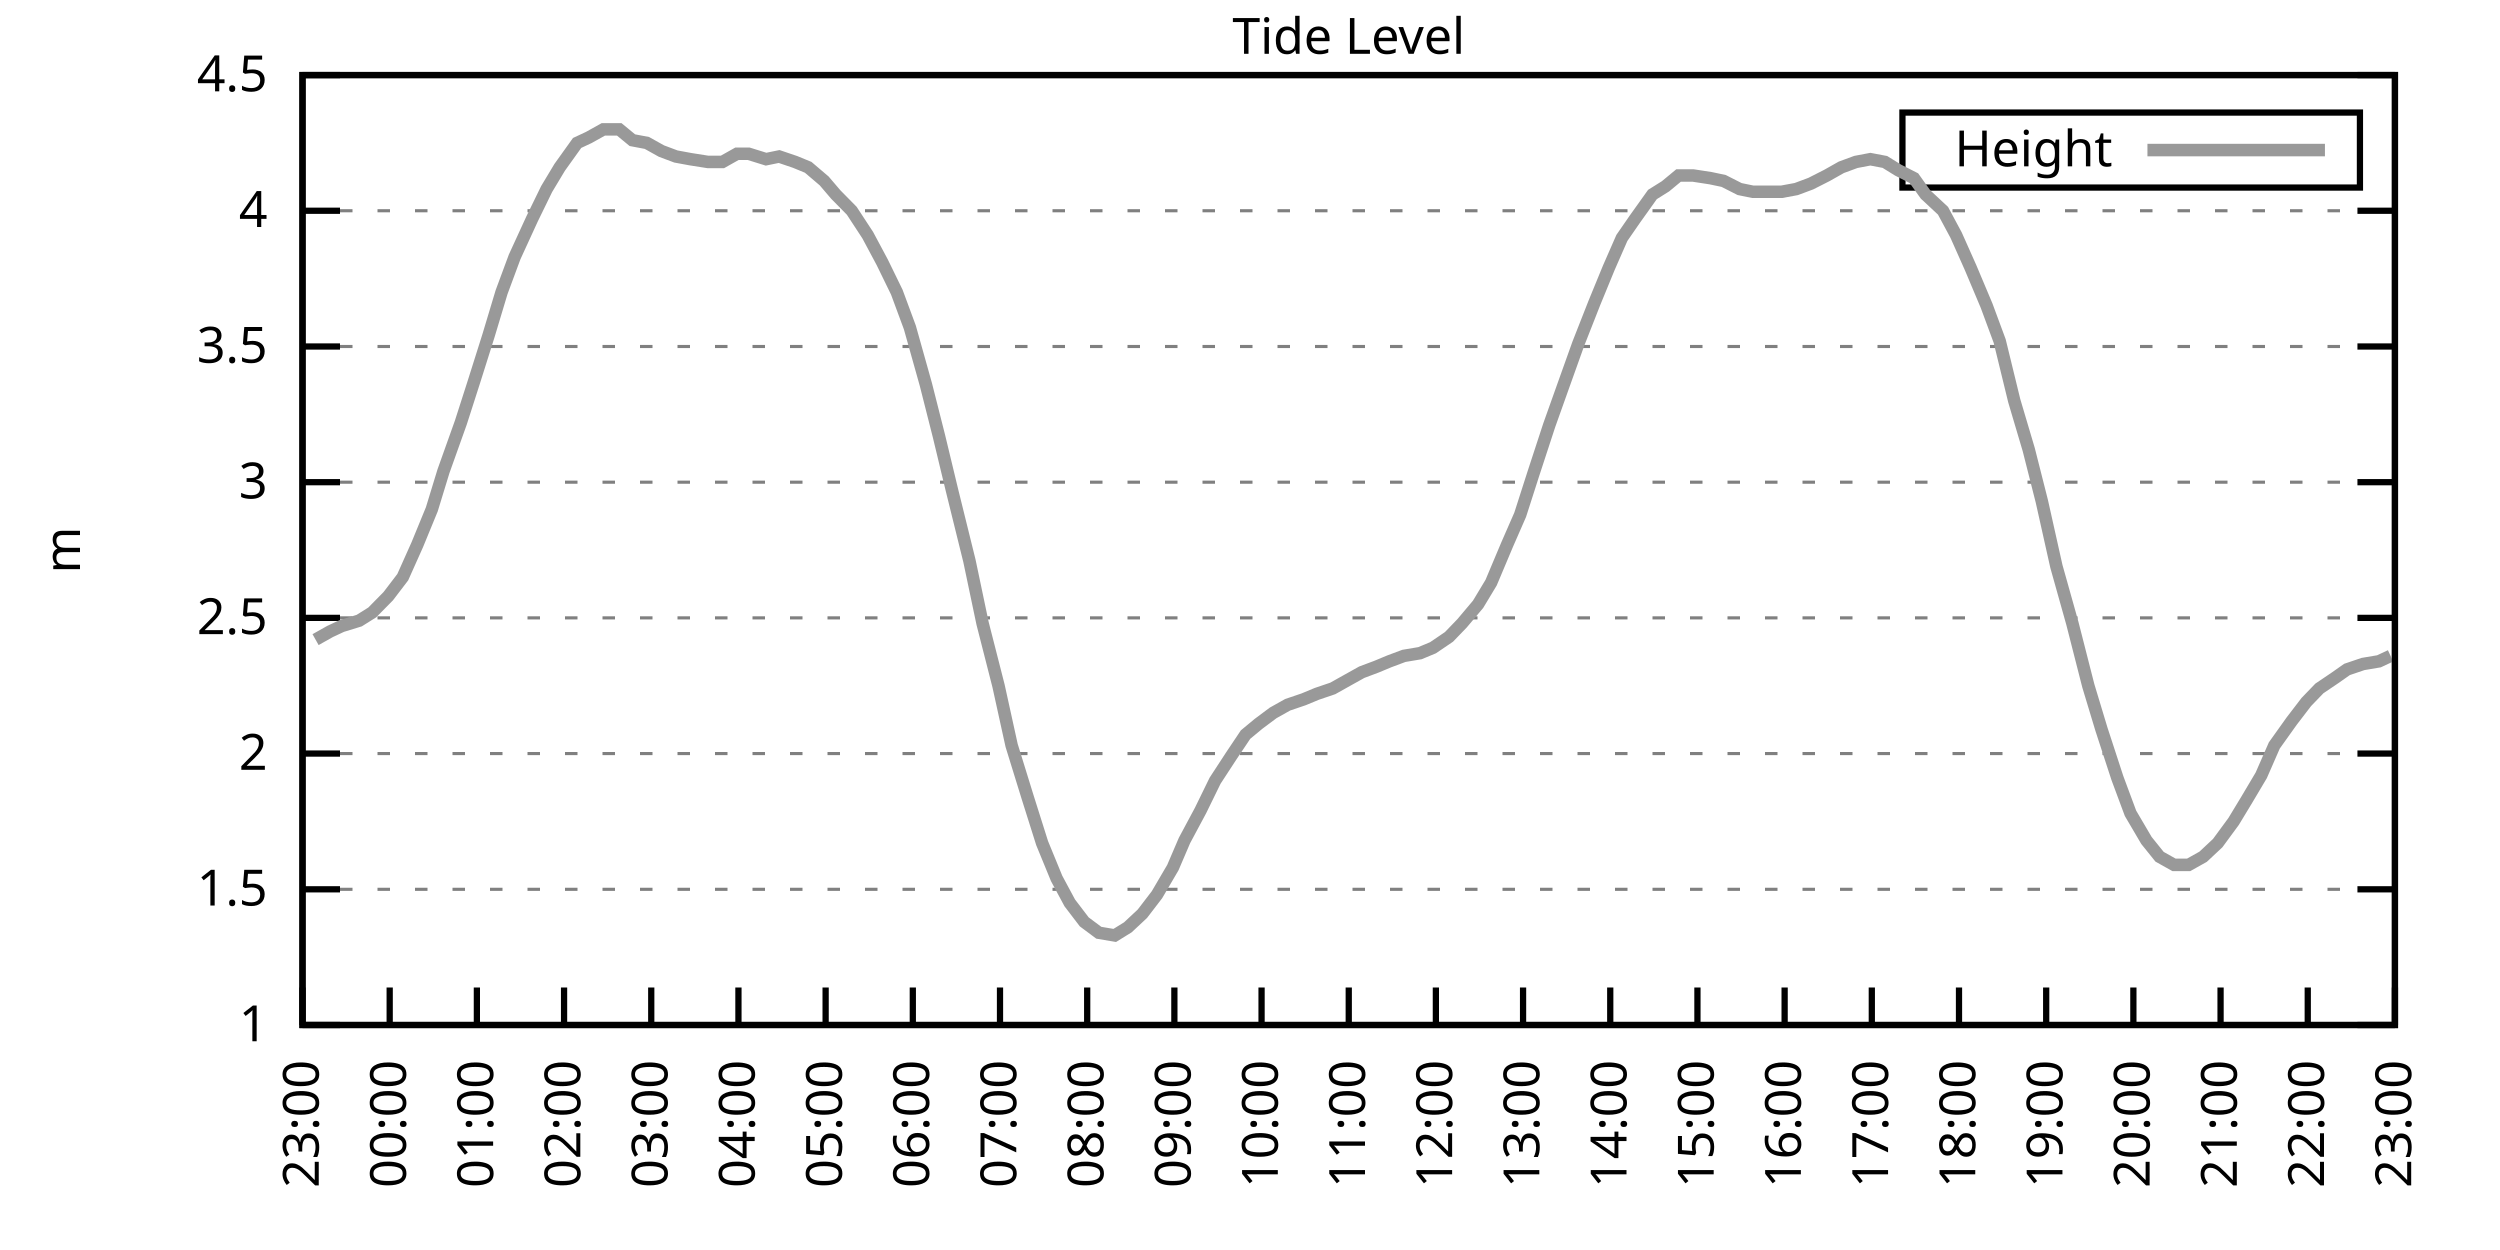
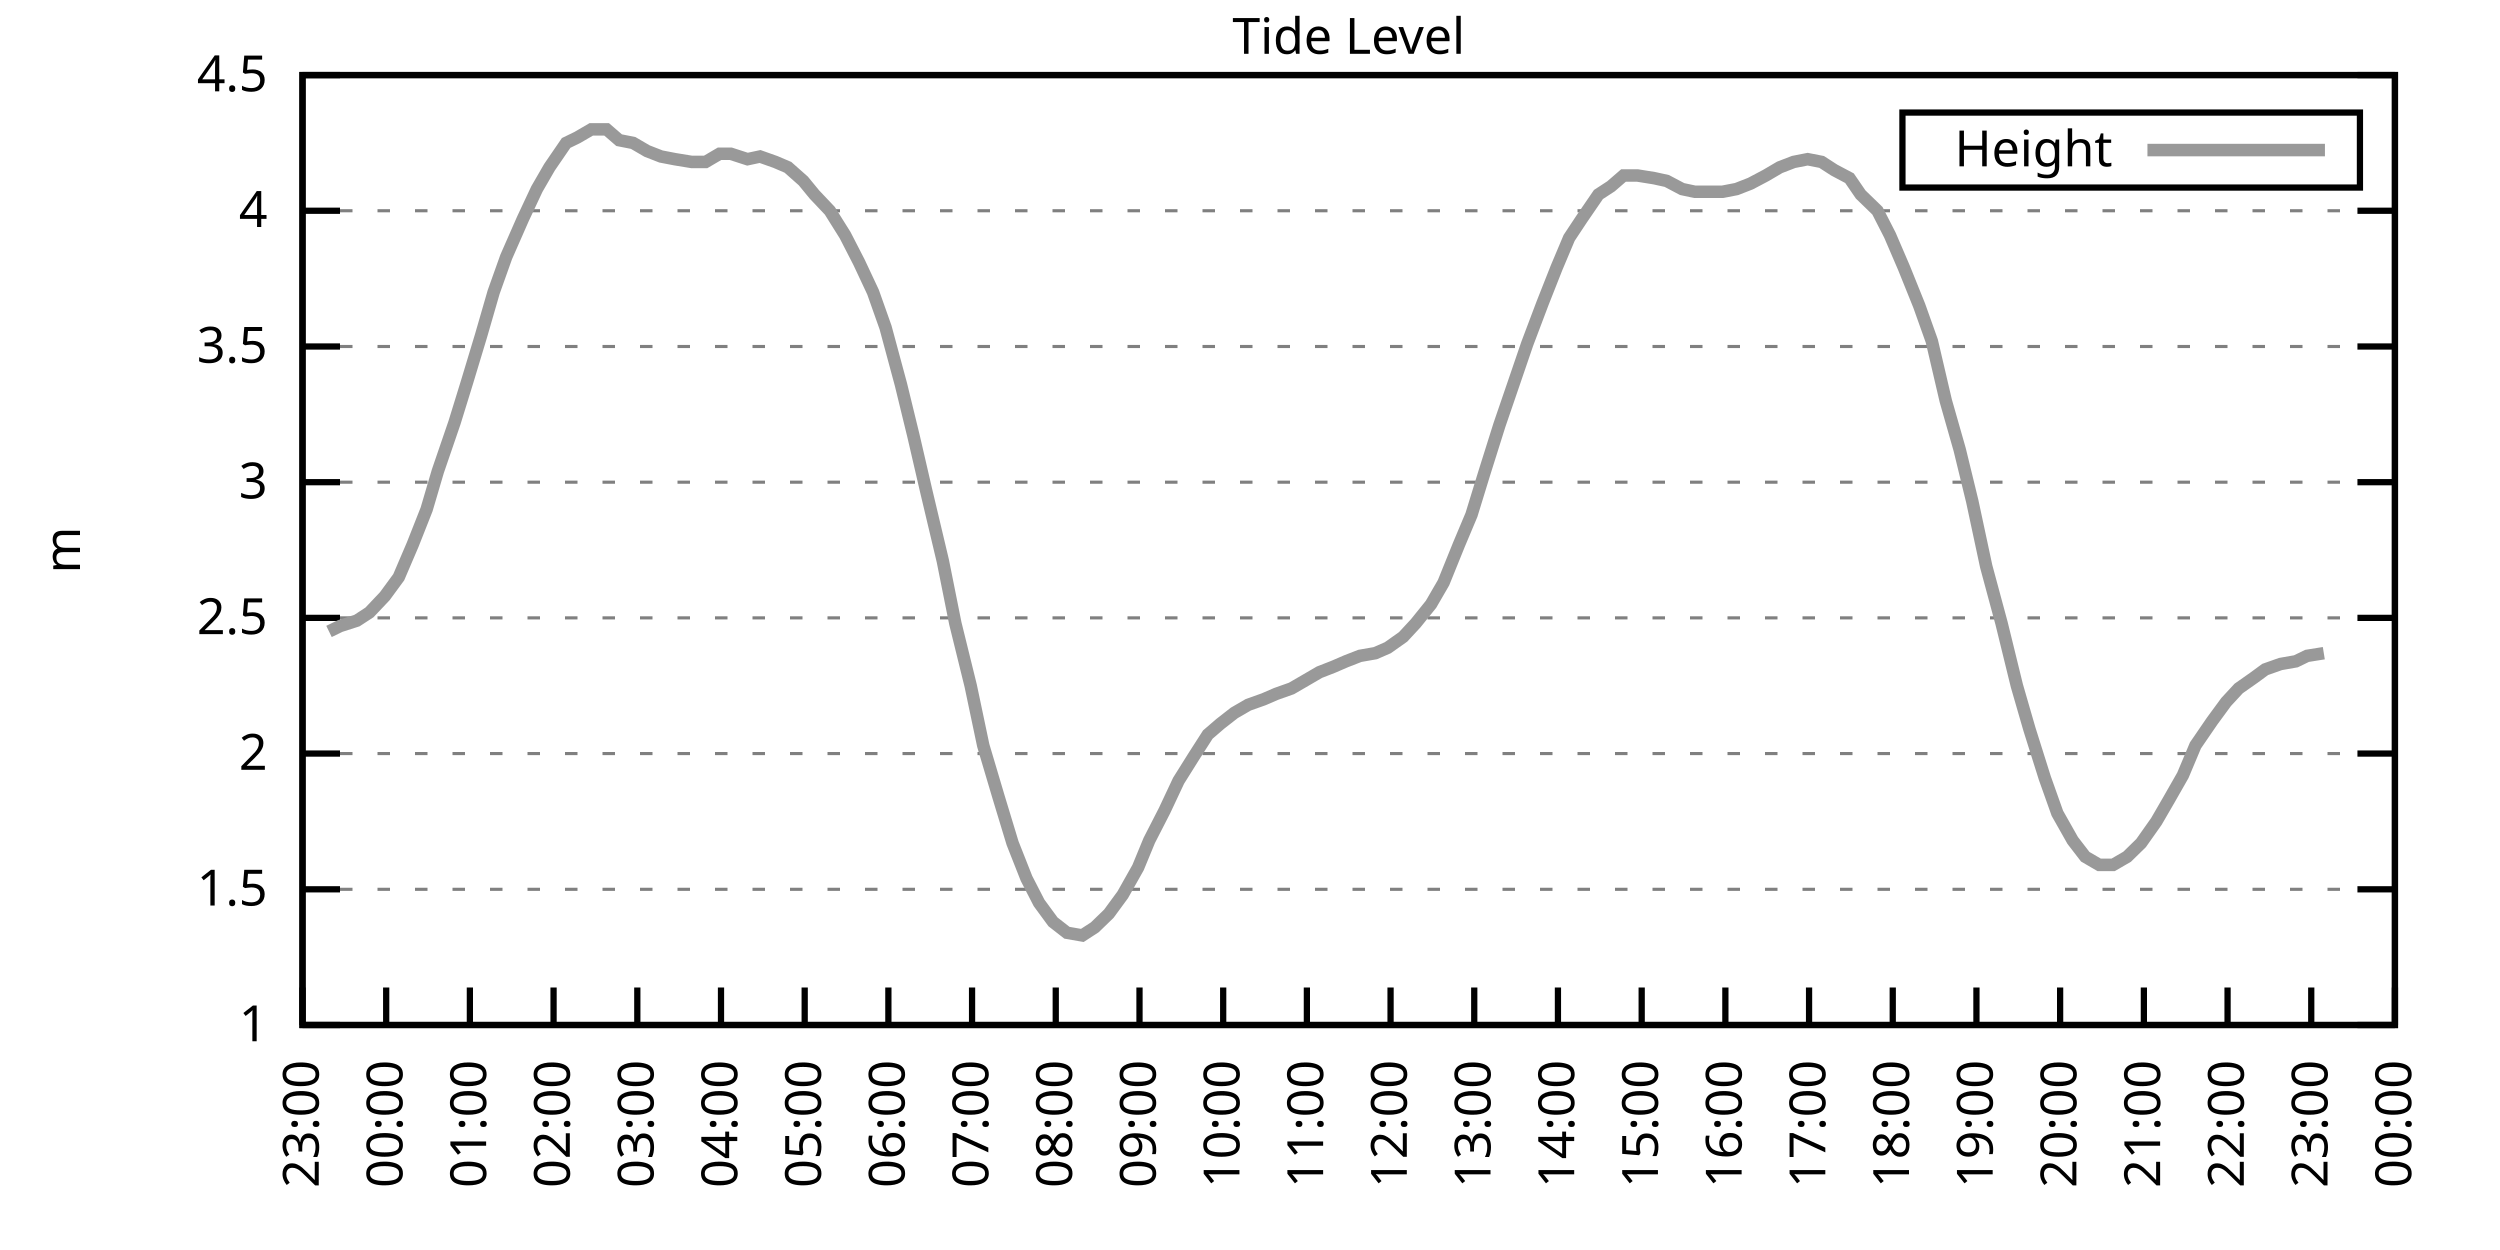
<svg xmlns="http://www.w3.org/2000/svg" xmlns:xlink="http://www.w3.org/1999/xlink" width="400" height="200" viewBox="0 0 400 200">
  <g id="gnuplot_canvas">
    <rect x="0" y="0" width="400" height="200" fill="none" />
    <defs>
      <circle id="gpDot" r="0.5" stroke-width="0.5" stroke="currentColor" />
      <path id="gpPt0" stroke-width="0.333" stroke="currentColor" d="M-1,0 h2 M0,-1 v2" />
      <path id="gpPt1" stroke-width="0.333" stroke="currentColor" d="M-1,-1 L1,1 M1,-1 L-1,1" />
      <path id="gpPt2" stroke-width="0.333" stroke="currentColor" d="M-1,0 L1,0 M0,-1 L0,1 M-1,-1 L1,1 M-1,1 L1,-1" />
      <rect id="gpPt3" stroke-width="0.333" stroke="currentColor" x="-1" y="-1" width="2" height="2" />
      <rect id="gpPt4" stroke-width="0.333" stroke="currentColor" fill="currentColor" x="-1" y="-1" width="2" height="2" />
      <circle id="gpPt5" stroke-width="0.333" stroke="currentColor" cx="0" cy="0" r="1" />
      <use xlink:href="#gpPt5" id="gpPt6" fill="currentColor" stroke="none" />
      <path id="gpPt7" stroke-width="0.333" stroke="currentColor" d="M0,-1.33 L-1.33,0.67 L1.33,0.67 z" />
      <use xlink:href="#gpPt7" id="gpPt8" fill="currentColor" stroke="none" />
      <use xlink:href="#gpPt7" id="gpPt9" stroke="currentColor" transform="rotate(180)" />
      <use xlink:href="#gpPt9" id="gpPt10" fill="currentColor" stroke="none" />
      <use xlink:href="#gpPt3" id="gpPt11" stroke="currentColor" transform="rotate(45)" />
      <use xlink:href="#gpPt11" id="gpPt12" fill="currentColor" stroke="none" />
      <path id="gpPt13" stroke-width="0.333" stroke="currentColor" d="M0,1.330 L1.265,0.411 L0.782,-1.067 L-0.782,-1.076 L-1.265,0.411 z" />
      <use xlink:href="#gpPt13" id="gpPt14" fill="currentColor" stroke="none" />
      <filter id="textbox" filterUnits="objectBoundingBox" x="0" y="0" height="1" width="1">
        <feFlood flood-color="white" flood-opacity="1" result="bgnd" />
        <feComposite in="SourceGraphic" in2="bgnd" operator="atop" />
      </filter>
      <filter id="greybox" filterUnits="objectBoundingBox" x="0" y="0" height="1" width="1">
        <feFlood flood-color="lightgrey" flood-opacity="1" result="grey" />
        <feComposite in="SourceGraphic" in2="grey" operator="atop" />
      </filter>
    </defs>
    <g fill="none" color="white" stroke="currentColor" stroke-width="1.00" stroke-linecap="butt" stroke-linejoin="miter">
</g>
    <g fill="none" color="black" stroke="currentColor" stroke-width="1.00" stroke-linecap="butt" stroke-linejoin="miter">
      <g stroke="none" shape-rendering="crispEdges">
        <polygon fill="rgb(255, 255, 255)" points="48.40,164.00 383.18,164.00 383.18,12.02 48.40,12.02 " />
      </g>
    </g>
    <g fill="none" color="black" stroke="currentColor" stroke-width="1.00" stroke-linecap="butt" stroke-linejoin="miter">
</g>
    <g fill="none" color="black" stroke="black" stroke-width="0.50" stroke-linecap="butt" stroke-linejoin="miter">
</g>
    <g fill="none" color="gray" stroke="currentColor" stroke-width="0.50" stroke-linecap="butt" stroke-linejoin="miter">
      <path stroke="gray" stroke-dasharray="2,4" class="gridline" d="M48.40,164.00 L383.19,164.00  " />
    </g>
    <g fill="none" color="gray" stroke="gray" stroke-width="1.00" stroke-linecap="butt" stroke-linejoin="miter">
</g>
    <g fill="none" color="black" stroke="currentColor" stroke-width="1.00" stroke-linecap="butt" stroke-linejoin="miter">
      <path stroke="black" d="M48.40,164.00 L54.40,164.00 M383.19,164.00 L377.19,164.00  " />
      <g transform="translate(42.80,166.60)" stroke="none" fill="black" font-family="Sans" font-size="8.00" text-anchor="end">
        <text>
          <tspan font-family="Sans"> 1</tspan>
        </text>
      </g>
    </g>
    <g fill="none" color="black" stroke="currentColor" stroke-width="1.00" stroke-linecap="butt" stroke-linejoin="miter">
</g>
    <g fill="none" color="black" stroke="black" stroke-width="0.50" stroke-linecap="butt" stroke-linejoin="miter">
</g>
    <g fill="none" color="gray" stroke="currentColor" stroke-width="0.50" stroke-linecap="butt" stroke-linejoin="miter">
      <path stroke="gray" stroke-dasharray="2,4" class="gridline" d="M48.40,142.29 L383.19,142.29  " />
    </g>
    <g fill="none" color="gray" stroke="gray" stroke-width="1.00" stroke-linecap="butt" stroke-linejoin="miter">
</g>
    <g fill="none" color="black" stroke="currentColor" stroke-width="1.00" stroke-linecap="butt" stroke-linejoin="miter">
      <path stroke="black" d="M48.40,142.29 L54.40,142.29 M383.19,142.29 L377.19,142.29  " />
      <g transform="translate(42.80,144.89)" stroke="none" fill="black" font-family="Sans" font-size="8.00" text-anchor="end">
        <text>
          <tspan font-family="Sans"> 1.5</tspan>
        </text>
      </g>
    </g>
    <g fill="none" color="black" stroke="currentColor" stroke-width="1.00" stroke-linecap="butt" stroke-linejoin="miter">
</g>
    <g fill="none" color="black" stroke="black" stroke-width="0.50" stroke-linecap="butt" stroke-linejoin="miter">
</g>
    <g fill="none" color="gray" stroke="currentColor" stroke-width="0.50" stroke-linecap="butt" stroke-linejoin="miter">
      <path stroke="gray" stroke-dasharray="2,4" class="gridline" d="M48.40,120.57 L383.19,120.57  " />
    </g>
    <g fill="none" color="gray" stroke="gray" stroke-width="1.00" stroke-linecap="butt" stroke-linejoin="miter">
</g>
    <g fill="none" color="black" stroke="currentColor" stroke-width="1.00" stroke-linecap="butt" stroke-linejoin="miter">
      <path stroke="black" d="M48.40,120.57 L54.40,120.57 M383.19,120.57 L377.19,120.57  " />
      <g transform="translate(42.80,123.17)" stroke="none" fill="black" font-family="Sans" font-size="8.00" text-anchor="end">
        <text>
          <tspan font-family="Sans"> 2</tspan>
        </text>
      </g>
    </g>
    <g fill="none" color="black" stroke="currentColor" stroke-width="1.00" stroke-linecap="butt" stroke-linejoin="miter">
</g>
    <g fill="none" color="black" stroke="black" stroke-width="0.50" stroke-linecap="butt" stroke-linejoin="miter">
</g>
    <g fill="none" color="gray" stroke="currentColor" stroke-width="0.50" stroke-linecap="butt" stroke-linejoin="miter">
      <path stroke="gray" stroke-dasharray="2,4" class="gridline" d="M48.40,98.86 L383.19,98.86  " />
    </g>
    <g fill="none" color="gray" stroke="gray" stroke-width="1.00" stroke-linecap="butt" stroke-linejoin="miter">
</g>
    <g fill="none" color="black" stroke="currentColor" stroke-width="1.00" stroke-linecap="butt" stroke-linejoin="miter">
      <path stroke="black" d="M48.40,98.86 L54.40,98.86 M383.19,98.86 L377.19,98.86  " />
      <g transform="translate(42.80,101.46)" stroke="none" fill="black" font-family="Sans" font-size="8.00" text-anchor="end">
        <text>
          <tspan font-family="Sans"> 2.5</tspan>
        </text>
      </g>
    </g>
    <g fill="none" color="black" stroke="currentColor" stroke-width="1.00" stroke-linecap="butt" stroke-linejoin="miter">
</g>
    <g fill="none" color="black" stroke="black" stroke-width="0.50" stroke-linecap="butt" stroke-linejoin="miter">
</g>
    <g fill="none" color="gray" stroke="currentColor" stroke-width="0.50" stroke-linecap="butt" stroke-linejoin="miter">
      <path stroke="gray" stroke-dasharray="2,4" class="gridline" d="M48.40,77.15 L383.19,77.15  " />
    </g>
    <g fill="none" color="gray" stroke="gray" stroke-width="1.00" stroke-linecap="butt" stroke-linejoin="miter">
</g>
    <g fill="none" color="black" stroke="currentColor" stroke-width="1.00" stroke-linecap="butt" stroke-linejoin="miter">
      <path stroke="black" d="M48.40,77.15 L54.40,77.15 M383.19,77.15 L377.19,77.15  " />
      <g transform="translate(42.80,79.75)" stroke="none" fill="black" font-family="Sans" font-size="8.00" text-anchor="end">
        <text>
          <tspan font-family="Sans"> 3</tspan>
        </text>
      </g>
    </g>
    <g fill="none" color="black" stroke="currentColor" stroke-width="1.00" stroke-linecap="butt" stroke-linejoin="miter">
</g>
    <g fill="none" color="black" stroke="black" stroke-width="0.50" stroke-linecap="butt" stroke-linejoin="miter">
</g>
    <g fill="none" color="gray" stroke="currentColor" stroke-width="0.50" stroke-linecap="butt" stroke-linejoin="miter">
      <path stroke="gray" stroke-dasharray="2,4" class="gridline" d="M48.40,55.44 L383.19,55.44  " />
    </g>
    <g fill="none" color="gray" stroke="gray" stroke-width="1.00" stroke-linecap="butt" stroke-linejoin="miter">
</g>
    <g fill="none" color="black" stroke="currentColor" stroke-width="1.00" stroke-linecap="butt" stroke-linejoin="miter">
      <path stroke="black" d="M48.40,55.44 L54.40,55.44 M383.19,55.44 L377.19,55.44  " />
      <g transform="translate(42.80,58.04)" stroke="none" fill="black" font-family="Sans" font-size="8.00" text-anchor="end">
        <text>
          <tspan font-family="Sans"> 3.5</tspan>
        </text>
      </g>
    </g>
    <g fill="none" color="black" stroke="currentColor" stroke-width="1.00" stroke-linecap="butt" stroke-linejoin="miter">
</g>
    <g fill="none" color="black" stroke="black" stroke-width="0.50" stroke-linecap="butt" stroke-linejoin="miter">
</g>
    <g fill="none" color="gray" stroke="currentColor" stroke-width="0.50" stroke-linecap="butt" stroke-linejoin="miter">
      <path stroke="gray" stroke-dasharray="2,4" class="gridline" d="M48.40,33.72 L383.19,33.72  " />
    </g>
    <g fill="none" color="gray" stroke="gray" stroke-width="1.00" stroke-linecap="butt" stroke-linejoin="miter">
</g>
    <g fill="none" color="black" stroke="currentColor" stroke-width="1.00" stroke-linecap="butt" stroke-linejoin="miter">
      <path stroke="black" d="M48.40,33.72 L54.40,33.72 M383.19,33.72 L377.19,33.72  " />
      <g transform="translate(42.80,36.32)" stroke="none" fill="black" font-family="Sans" font-size="8.00" text-anchor="end">
        <text>
          <tspan font-family="Sans"> 4</tspan>
        </text>
      </g>
    </g>
    <g fill="none" color="black" stroke="currentColor" stroke-width="1.00" stroke-linecap="butt" stroke-linejoin="miter">
</g>
    <g fill="none" color="black" stroke="black" stroke-width="0.50" stroke-linecap="butt" stroke-linejoin="miter">
</g>
    <g fill="none" color="gray" stroke="currentColor" stroke-width="0.50" stroke-linecap="butt" stroke-linejoin="miter">
      <path stroke="gray" stroke-dasharray="2,4" class="gridline" d="M48.40,12.01 L383.19,12.01  " />
    </g>
    <g fill="none" color="gray" stroke="gray" stroke-width="1.00" stroke-linecap="butt" stroke-linejoin="miter">
</g>
    <g fill="none" color="black" stroke="currentColor" stroke-width="1.00" stroke-linecap="butt" stroke-linejoin="miter">
      <path stroke="black" d="M48.40,12.01 L54.40,12.01 M383.19,12.01 L377.19,12.01  " />
      <g transform="translate(42.80,14.61)" stroke="none" fill="black" font-family="Sans" font-size="8.00" text-anchor="end">
        <text>
          <tspan font-family="Sans"> 4.5</tspan>
        </text>
      </g>
    </g>
    <g fill="none" color="black" stroke="currentColor" stroke-width="1.00" stroke-linecap="butt" stroke-linejoin="miter">
      <path stroke="black" d="M48.40,164.00 L48.40,158.00  " />
      <g transform="translate(51.00,169.60) rotate(270.00)" stroke="none" fill="black" font-family="Sans" font-size="8.00" text-anchor="end">
        <text>
          <tspan font-family="Sans">23:00</tspan>
        </text>
      </g>
    </g>
    <g fill="none" color="black" stroke="currentColor" stroke-width="1.00" stroke-linecap="butt" stroke-linejoin="miter">
-       <path stroke="black" d="M62.35,164.00 L62.35,158.00  " />
-       <g transform="translate(64.95,169.60) rotate(270.00)" stroke="none" fill="black" font-family="Sans" font-size="8.00" text-anchor="end">
+       <path stroke="black" d="M61.79,164.00 L61.79,158.00  " />
+       <g transform="translate(64.39,169.60) rotate(270.00)" stroke="none" fill="black" font-family="Sans" font-size="8.00" text-anchor="end">
        <text>
          <tspan font-family="Sans">00:00</tspan>
        </text>
      </g>
    </g>
    <g fill="none" color="black" stroke="currentColor" stroke-width="1.00" stroke-linecap="butt" stroke-linejoin="miter">
-       <path stroke="black" d="M76.30,164.00 L76.30,158.00  " />
-       <g transform="translate(78.90,169.60) rotate(270.00)" stroke="none" fill="black" font-family="Sans" font-size="8.00" text-anchor="end">
+       <path stroke="black" d="M75.18,164.00 L75.18,158.00  " />
+       <g transform="translate(77.78,169.60) rotate(270.00)" stroke="none" fill="black" font-family="Sans" font-size="8.00" text-anchor="end">
        <text>
          <tspan font-family="Sans">01:00</tspan>
        </text>
      </g>
    </g>
    <g fill="none" color="black" stroke="currentColor" stroke-width="1.00" stroke-linecap="butt" stroke-linejoin="miter">
-       <path stroke="black" d="M90.25,164.00 L90.25,158.00  " />
-       <g transform="translate(92.85,169.60) rotate(270.00)" stroke="none" fill="black" font-family="Sans" font-size="8.00" text-anchor="end">
+       <path stroke="black" d="M88.57,164.00 L88.57,158.00  " />
+       <g transform="translate(91.17,169.60) rotate(270.00)" stroke="none" fill="black" font-family="Sans" font-size="8.00" text-anchor="end">
        <text>
          <tspan font-family="Sans">02:00</tspan>
        </text>
      </g>
    </g>
    <g fill="none" color="black" stroke="currentColor" stroke-width="1.00" stroke-linecap="butt" stroke-linejoin="miter">
-       <path stroke="black" d="M104.20,164.00 L104.20,158.00  " />
-       <g transform="translate(106.80,169.60) rotate(270.00)" stroke="none" fill="black" font-family="Sans" font-size="8.00" text-anchor="end">
+       <path stroke="black" d="M101.97,164.00 L101.97,158.00  " />
+       <g transform="translate(104.57,169.60) rotate(270.00)" stroke="none" fill="black" font-family="Sans" font-size="8.00" text-anchor="end">
        <text>
          <tspan font-family="Sans">03:00</tspan>
        </text>
      </g>
    </g>
    <g fill="none" color="black" stroke="currentColor" stroke-width="1.00" stroke-linecap="butt" stroke-linejoin="miter">
-       <path stroke="black" d="M118.15,164.00 L118.15,158.00  " />
-       <g transform="translate(120.75,169.60) rotate(270.00)" stroke="none" fill="black" font-family="Sans" font-size="8.00" text-anchor="end">
+       <path stroke="black" d="M115.36,164.00 L115.36,158.00  " />
+       <g transform="translate(117.96,169.60) rotate(270.00)" stroke="none" fill="black" font-family="Sans" font-size="8.00" text-anchor="end">
        <text>
          <tspan font-family="Sans">04:00</tspan>
        </text>
      </g>
    </g>
    <g fill="none" color="black" stroke="currentColor" stroke-width="1.00" stroke-linecap="butt" stroke-linejoin="miter">
-       <path stroke="black" d="M132.10,164.00 L132.10,158.00  " />
-       <g transform="translate(134.70,169.60) rotate(270.00)" stroke="none" fill="black" font-family="Sans" font-size="8.00" text-anchor="end">
+       <path stroke="black" d="M128.75,164.00 L128.75,158.00  " />
+       <g transform="translate(131.35,169.60) rotate(270.00)" stroke="none" fill="black" font-family="Sans" font-size="8.00" text-anchor="end">
        <text>
          <tspan font-family="Sans">05:00</tspan>
        </text>
      </g>
    </g>
    <g fill="none" color="black" stroke="currentColor" stroke-width="1.00" stroke-linecap="butt" stroke-linejoin="miter">
-       <path stroke="black" d="M146.05,164.00 L146.05,158.00  " />
-       <g transform="translate(148.65,169.60) rotate(270.00)" stroke="none" fill="black" font-family="Sans" font-size="8.00" text-anchor="end">
+       <path stroke="black" d="M142.14,164.00 L142.14,158.00  " />
+       <g transform="translate(144.74,169.60) rotate(270.00)" stroke="none" fill="black" font-family="Sans" font-size="8.00" text-anchor="end">
        <text>
          <tspan font-family="Sans">06:00</tspan>
        </text>
      </g>
    </g>
    <g fill="none" color="black" stroke="currentColor" stroke-width="1.00" stroke-linecap="butt" stroke-linejoin="miter">
-       <path stroke="black" d="M160.00,164.00 L160.00,158.00  " />
-       <g transform="translate(162.60,169.60) rotate(270.00)" stroke="none" fill="black" font-family="Sans" font-size="8.00" text-anchor="end">
+       <path stroke="black" d="M155.53,164.00 L155.53,158.00  " />
+       <g transform="translate(158.13,169.60) rotate(270.00)" stroke="none" fill="black" font-family="Sans" font-size="8.00" text-anchor="end">
        <text>
          <tspan font-family="Sans">07:00</tspan>
        </text>
      </g>
    </g>
    <g fill="none" color="black" stroke="currentColor" stroke-width="1.00" stroke-linecap="butt" stroke-linejoin="miter">
-       <path stroke="black" d="M173.95,164.00 L173.95,158.00  " />
-       <g transform="translate(176.55,169.60) rotate(270.00)" stroke="none" fill="black" font-family="Sans" font-size="8.00" text-anchor="end">
+       <path stroke="black" d="M168.92,164.00 L168.92,158.00  " />
+       <g transform="translate(171.52,169.60) rotate(270.00)" stroke="none" fill="black" font-family="Sans" font-size="8.00" text-anchor="end">
        <text>
          <tspan font-family="Sans">08:00</tspan>
        </text>
      </g>
    </g>
    <g fill="none" color="black" stroke="currentColor" stroke-width="1.00" stroke-linecap="butt" stroke-linejoin="miter">
-       <path stroke="black" d="M187.90,164.00 L187.90,158.00  " />
-       <g transform="translate(190.50,169.60) rotate(270.00)" stroke="none" fill="black" font-family="Sans" font-size="8.00" text-anchor="end">
+       <path stroke="black" d="M182.32,164.00 L182.32,158.00  " />
+       <g transform="translate(184.92,169.60) rotate(270.00)" stroke="none" fill="black" font-family="Sans" font-size="8.00" text-anchor="end">
        <text>
          <tspan font-family="Sans">09:00</tspan>
        </text>
      </g>
    </g>
    <g fill="none" color="black" stroke="currentColor" stroke-width="1.00" stroke-linecap="butt" stroke-linejoin="miter">
-       <path stroke="black" d="M201.85,164.00 L201.85,158.00  " />
-       <g transform="translate(204.45,169.60) rotate(270.00)" stroke="none" fill="black" font-family="Sans" font-size="8.00" text-anchor="end">
+       <path stroke="black" d="M195.71,164.00 L195.71,158.00  " />
+       <g transform="translate(198.31,169.60) rotate(270.00)" stroke="none" fill="black" font-family="Sans" font-size="8.00" text-anchor="end">
        <text>
          <tspan font-family="Sans">10:00</tspan>
        </text>
      </g>
    </g>
    <g fill="none" color="black" stroke="currentColor" stroke-width="1.00" stroke-linecap="butt" stroke-linejoin="miter">
-       <path stroke="black" d="M215.80,164.00 L215.80,158.00  " />
-       <g transform="translate(218.40,169.60) rotate(270.00)" stroke="none" fill="black" font-family="Sans" font-size="8.00" text-anchor="end">
+       <path stroke="black" d="M209.10,164.00 L209.10,158.00  " />
+       <g transform="translate(211.70,169.60) rotate(270.00)" stroke="none" fill="black" font-family="Sans" font-size="8.00" text-anchor="end">
        <text>
          <tspan font-family="Sans">11:00</tspan>
        </text>
      </g>
    </g>
    <g fill="none" color="black" stroke="currentColor" stroke-width="1.00" stroke-linecap="butt" stroke-linejoin="miter">
-       <path stroke="black" d="M229.74,164.00 L229.74,158.00  " />
-       <g transform="translate(232.34,169.60) rotate(270.00)" stroke="none" fill="black" font-family="Sans" font-size="8.00" text-anchor="end">
+       <path stroke="black" d="M222.49,164.00 L222.49,158.00  " />
+       <g transform="translate(225.09,169.60) rotate(270.00)" stroke="none" fill="black" font-family="Sans" font-size="8.00" text-anchor="end">
        <text>
          <tspan font-family="Sans">12:00</tspan>
        </text>
      </g>
    </g>
    <g fill="none" color="black" stroke="currentColor" stroke-width="1.00" stroke-linecap="butt" stroke-linejoin="miter">
-       <path stroke="black" d="M243.69,164.00 L243.69,158.00  " />
-       <g transform="translate(246.29,169.60) rotate(270.00)" stroke="none" fill="black" font-family="Sans" font-size="8.00" text-anchor="end">
+       <path stroke="black" d="M235.88,164.00 L235.88,158.00  " />
+       <g transform="translate(238.48,169.60) rotate(270.00)" stroke="none" fill="black" font-family="Sans" font-size="8.00" text-anchor="end">
        <text>
          <tspan font-family="Sans">13:00</tspan>
        </text>
      </g>
    </g>
    <g fill="none" color="black" stroke="currentColor" stroke-width="1.00" stroke-linecap="butt" stroke-linejoin="miter">
-       <path stroke="black" d="M257.64,164.00 L257.64,158.00  " />
-       <g transform="translate(260.24,169.60) rotate(270.00)" stroke="none" fill="black" font-family="Sans" font-size="8.00" text-anchor="end">
+       <path stroke="black" d="M249.27,164.00 L249.27,158.00  " />
+       <g transform="translate(251.87,169.60) rotate(270.00)" stroke="none" fill="black" font-family="Sans" font-size="8.00" text-anchor="end">
        <text>
          <tspan font-family="Sans">14:00</tspan>
        </text>
      </g>
    </g>
    <g fill="none" color="black" stroke="currentColor" stroke-width="1.00" stroke-linecap="butt" stroke-linejoin="miter">
-       <path stroke="black" d="M271.59,164.00 L271.59,158.00  " />
-       <g transform="translate(274.19,169.60) rotate(270.00)" stroke="none" fill="black" font-family="Sans" font-size="8.00" text-anchor="end">
+       <path stroke="black" d="M262.67,164.00 L262.67,158.00  " />
+       <g transform="translate(265.27,169.60) rotate(270.00)" stroke="none" fill="black" font-family="Sans" font-size="8.00" text-anchor="end">
        <text>
          <tspan font-family="Sans">15:00</tspan>
        </text>
      </g>
    </g>
    <g fill="none" color="black" stroke="currentColor" stroke-width="1.00" stroke-linecap="butt" stroke-linejoin="miter">
-       <path stroke="black" d="M285.54,164.00 L285.54,158.00  " />
-       <g transform="translate(288.14,169.60) rotate(270.00)" stroke="none" fill="black" font-family="Sans" font-size="8.00" text-anchor="end">
+       <path stroke="black" d="M276.06,164.00 L276.06,158.00  " />
+       <g transform="translate(278.66,169.60) rotate(270.00)" stroke="none" fill="black" font-family="Sans" font-size="8.00" text-anchor="end">
        <text>
          <tspan font-family="Sans">16:00</tspan>
        </text>
      </g>
    </g>
    <g fill="none" color="black" stroke="currentColor" stroke-width="1.00" stroke-linecap="butt" stroke-linejoin="miter">
-       <path stroke="black" d="M299.49,164.00 L299.49,158.00  " />
-       <g transform="translate(302.09,169.60) rotate(270.00)" stroke="none" fill="black" font-family="Sans" font-size="8.00" text-anchor="end">
+       <path stroke="black" d="M289.45,164.00 L289.45,158.00  " />
+       <g transform="translate(292.05,169.60) rotate(270.00)" stroke="none" fill="black" font-family="Sans" font-size="8.00" text-anchor="end">
        <text>
          <tspan font-family="Sans">17:00</tspan>
        </text>
      </g>
    </g>
    <g fill="none" color="black" stroke="currentColor" stroke-width="1.00" stroke-linecap="butt" stroke-linejoin="miter">
-       <path stroke="black" d="M313.44,164.00 L313.44,158.00  " />
-       <g transform="translate(316.04,169.60) rotate(270.00)" stroke="none" fill="black" font-family="Sans" font-size="8.00" text-anchor="end">
+       <path stroke="black" d="M302.84,164.00 L302.84,158.00  " />
+       <g transform="translate(305.44,169.60) rotate(270.00)" stroke="none" fill="black" font-family="Sans" font-size="8.00" text-anchor="end">
        <text>
          <tspan font-family="Sans">18:00</tspan>
        </text>
      </g>
    </g>
    <g fill="none" color="black" stroke="currentColor" stroke-width="1.00" stroke-linecap="butt" stroke-linejoin="miter">
-       <path stroke="black" d="M327.39,164.00 L327.39,158.00  " />
-       <g transform="translate(329.99,169.60) rotate(270.00)" stroke="none" fill="black" font-family="Sans" font-size="8.00" text-anchor="end">
+       <path stroke="black" d="M316.23,164.00 L316.23,158.00  " />
+       <g transform="translate(318.83,169.60) rotate(270.00)" stroke="none" fill="black" font-family="Sans" font-size="8.00" text-anchor="end">
        <text>
          <tspan font-family="Sans">19:00</tspan>
        </text>
      </g>
    </g>
    <g fill="none" color="black" stroke="currentColor" stroke-width="1.00" stroke-linecap="butt" stroke-linejoin="miter">
-       <path stroke="black" d="M341.34,164.00 L341.34,158.00  " />
-       <g transform="translate(343.94,169.60) rotate(270.00)" stroke="none" fill="black" font-family="Sans" font-size="8.00" text-anchor="end">
+       <path stroke="black" d="M329.62,164.00 L329.62,158.00  " />
+       <g transform="translate(332.22,169.60) rotate(270.00)" stroke="none" fill="black" font-family="Sans" font-size="8.00" text-anchor="end">
        <text>
          <tspan font-family="Sans">20:00</tspan>
        </text>
      </g>
    </g>
    <g fill="none" color="black" stroke="currentColor" stroke-width="1.00" stroke-linecap="butt" stroke-linejoin="miter">
-       <path stroke="black" d="M355.29,164.00 L355.29,158.00  " />
-       <g transform="translate(357.89,169.60) rotate(270.00)" stroke="none" fill="black" font-family="Sans" font-size="8.00" text-anchor="end">
+       <path stroke="black" d="M343.02,164.00 L343.02,158.00  " />
+       <g transform="translate(345.62,169.60) rotate(270.00)" stroke="none" fill="black" font-family="Sans" font-size="8.00" text-anchor="end">
        <text>
          <tspan font-family="Sans">21:00</tspan>
        </text>
      </g>
    </g>
    <g fill="none" color="black" stroke="currentColor" stroke-width="1.00" stroke-linecap="butt" stroke-linejoin="miter">
-       <path stroke="black" d="M369.24,164.00 L369.24,158.00  " />
-       <g transform="translate(371.84,169.60) rotate(270.00)" stroke="none" fill="black" font-family="Sans" font-size="8.00" text-anchor="end">
+       <path stroke="black" d="M356.41,164.00 L356.41,158.00  " />
+       <g transform="translate(359.01,169.60) rotate(270.00)" stroke="none" fill="black" font-family="Sans" font-size="8.00" text-anchor="end">
        <text>
          <tspan font-family="Sans">22:00</tspan>
+         </text>
+       </g>
+     </g>
+     <g fill="none" color="black" stroke="currentColor" stroke-width="1.00" stroke-linecap="butt" stroke-linejoin="miter">
+       <path stroke="black" d="M369.80,164.00 L369.80,158.00  " />
+       <g transform="translate(372.40,169.60) rotate(270.00)" stroke="none" fill="black" font-family="Sans" font-size="8.00" text-anchor="end">
+         <text>
+           <tspan font-family="Sans">23:00</tspan>
        </text>
      </g>
    </g>
    <g fill="none" color="black" stroke="currentColor" stroke-width="1.00" stroke-linecap="butt" stroke-linejoin="miter">
      <path stroke="black" d="M383.19,164.00 L383.19,158.00  " />
      <g transform="translate(385.79,169.60) rotate(270.00)" stroke="none" fill="black" font-family="Sans" font-size="8.00" text-anchor="end">
        <text>
-           <tspan font-family="Sans">23:00</tspan>
+           <tspan font-family="Sans">00:00</tspan>
        </text>
      </g>
    </g>
    <g fill="none" color="black" stroke="currentColor" stroke-width="1.00" stroke-linecap="butt" stroke-linejoin="miter">
</g>
    <g fill="none" color="black" stroke="currentColor" stroke-width="1.00" stroke-linecap="butt" stroke-linejoin="miter">
      <path stroke="black" d="M48.40,12.01 L48.40,164.00 L383.19,164.00 L383.19,12.01 L48.40,12.01 Z  " />
    </g>
    <g fill="none" color="black" stroke="currentColor" stroke-width="1.00" stroke-linecap="butt" stroke-linejoin="miter">
</g>
    <g fill="none" color="black" stroke="currentColor" stroke-width="1.00" stroke-linecap="butt" stroke-linejoin="miter">
      <path stroke="black" d="M304.39,30.01 L304.39,18.01 L377.59,18.01 L377.59,30.01 L304.39,30.01 Z  " />
    </g>
    <g id="Tide_level_plot_1">
      <g fill="none" color="white" stroke="black" stroke-width="2.00" stroke-linecap="butt" stroke-linejoin="miter">
</g>
      <g fill="none" color="black" stroke="currentColor" stroke-width="2.00" stroke-linecap="butt" stroke-linejoin="miter">
        <g transform="translate(337.99,26.61)" stroke="none" fill="black" font-family="Sans" font-size="8.00" text-anchor="end">
          <text>
            <tspan font-family="Sans">Height</tspan>
          </text>
        </g>
      </g>
      <g fill="none" color="black" stroke="currentColor" stroke-width="2.00" stroke-linecap="butt" stroke-linejoin="miter">
-         <path stroke="rgb(153, 153, 153)" d="M343.59,24.01 L371.99,24.01 M50.49,102.34 L52.82,101.03 L54.68,100.16 L57.47,99.30 L59.56,97.99 L62.12,95.39   L64.44,92.35 L66.77,87.14 L69.09,81.49 L70.95,75.41 L73.74,67.59 L75.83,61.08 L78.16,53.70 L80.25,46.75   L82.34,41.11 L85.13,35.03 L87.46,30.25 L89.55,26.77 L92.34,22.87 L94.20,22.00 L96.53,20.70 L99.08,20.70   L101.18,22.43 L103.50,22.87 L105.83,24.17 L108.15,25.04 L110.48,25.47 L113.27,25.91 L115.59,25.91 L117.92,24.60   L119.78,24.60 L122.57,25.47 L124.66,25.04 L127.22,25.91 L129.31,26.77 L131.87,28.95 L133.72,31.12 L136.28,33.72   L138.84,37.63 L141.16,41.97 L143.49,46.75 L145.58,52.40 L148.14,61.52 L150.23,69.77 L152.32,78.45 L155.11,89.74   L157.21,99.73 L159.76,109.72 L161.86,119.27 L164.41,127.52 L166.74,134.90 L169.06,140.55 L171.16,144.46 L173.48,147.50   L175.81,149.24 L178.36,149.67 L180.46,148.37 L182.78,146.20 L185.11,143.16 L187.66,138.81 L189.52,134.47 L192.08,129.69   L194.41,124.92 L196.96,121.01 L199.29,117.53 L201.38,115.80 L203.71,114.06 L206.03,112.76 L208.59,111.89 L210.68,111.02   L213.24,110.15 L215.56,108.85 L217.89,107.55 L220.21,106.68 L222.30,105.81 L224.63,104.94 L227.19,104.51 L229.28,103.64   L231.84,101.90 L233.93,99.73 L236.49,96.69 L238.58,93.22 L241.14,87.14 L243.23,82.36 L245.32,75.85 L247.88,68.03   L250.20,61.52 L252.53,55.00 L255.09,48.49 L257.41,42.84 L259.50,38.07 L261.60,35.03 L264.39,31.12 L266.48,29.81   L268.57,28.08 L270.90,28.08 L273.69,28.51 L275.78,28.95 L278.34,30.25 L280.43,30.68 L282.99,30.68 L285.08,30.68   L287.40,30.25 L289.73,29.38 L292.29,28.08 L294.61,26.77 L296.94,25.91 L299.26,25.47 L301.58,25.91 L303.68,27.21   L306.23,28.51 L308.09,31.12 L310.88,33.72 L312.98,37.63 L315.30,42.84 L317.86,48.92 L319.95,54.57 L322.28,64.12   L324.60,71.94 L326.69,80.19 L329.02,90.61 L331.58,99.73 L334.13,109.72 L336.23,116.67 L338.78,124.48 L340.88,130.13   L343.43,134.47 L345.53,137.08 L347.85,138.38 L350.18,138.38 L352.50,137.08 L354.83,134.90 L357.38,131.43 L359.48,127.96   L361.80,124.05 L363.89,119.27 L366.68,115.36 L369.01,112.32 L371.10,110.15 L373.66,108.42 L375.52,107.11 L378.08,106.24   L380.63,105.81 L382.49,104.94  " />
+         <path stroke="rgb(153, 153, 153)" d="M343.59,24.01 L371.99,24.01 M52.64,101.03 L54.43,100.16 L57.10,99.30 L59.11,97.99 L61.57,95.39 L63.80,92.35   L66.03,87.14 L68.26,81.49 L70.05,75.41 L72.73,67.59 L74.74,61.08 L76.97,53.70 L78.98,46.75 L80.99,41.11   L83.66,35.03 L85.90,30.25 L87.91,26.77 L90.58,22.87 L92.37,22.00 L94.60,20.70 L97.06,20.70 L99.06,22.43   L101.30,22.87 L103.53,24.17 L105.76,25.04 L107.99,25.47 L110.67,25.91 L112.90,25.91 L115.13,24.60 L116.92,24.60   L119.60,25.47 L121.61,25.04 L124.06,25.91 L126.07,26.77 L128.53,28.95 L130.31,31.12 L132.77,33.72 L135.22,37.63   L137.45,41.97 L139.69,46.75 L141.69,52.40 L144.15,61.52 L146.16,69.77 L148.17,78.45 L150.85,89.74 L152.85,99.73   L155.31,109.72 L157.32,119.27 L159.77,127.52 L162.01,134.90 L164.24,140.55 L166.25,144.46 L168.48,147.50 L170.71,149.24   L173.17,149.67 L175.17,148.37 L177.41,146.20 L179.64,143.16 L182.09,138.81 L183.88,134.47 L186.33,129.69 L188.57,124.92   L191.02,121.01 L193.25,117.53 L195.26,115.80 L197.49,114.06 L199.73,112.76 L202.18,111.89 L204.19,111.02 L206.64,110.15   L208.88,108.85 L211.11,107.55 L213.34,106.68 L215.35,105.81 L217.58,104.94 L220.04,104.51 L222.04,103.64 L224.50,101.90   L226.51,99.73 L228.96,96.69 L230.97,93.22 L233.43,87.14 L235.44,82.36 L237.44,75.85 L239.90,68.03 L242.13,61.52   L244.36,55.00 L246.82,48.49 L249.05,42.84 L251.06,38.07 L253.07,35.03 L255.75,31.12 L257.76,29.81 L259.76,28.08   L262.00,28.08 L264.67,28.51 L266.68,28.95 L269.14,30.25 L271.15,30.68 L273.60,30.68 L275.61,30.68 L277.84,30.25   L280.07,29.38 L282.53,28.08 L284.76,26.77 L286.99,25.91 L289.23,25.47 L291.46,25.91 L293.47,27.21 L295.92,28.51   L297.71,31.12 L300.39,33.72 L302.39,37.63 L304.63,42.84 L307.08,48.92 L309.09,54.57 L311.32,64.12 L313.55,71.94   L315.56,80.19 L317.79,90.61 L320.25,99.73 L322.70,109.72 L324.71,116.67 L327.17,124.48 L329.18,130.13 L331.63,134.47   L333.64,137.08 L335.87,138.38 L338.10,138.38 L340.34,137.08 L342.57,134.90 L345.02,131.43 L347.03,127.96 L349.26,124.05   L351.27,119.27 L353.95,115.36 L356.18,112.32 L358.19,110.15 L360.65,108.42 L362.43,107.11 L364.89,106.24 L367.34,105.81   L369.13,104.94 L371.81,104.51  " />
      </g>
    </g>
    <g fill="none" color="black" stroke="currentColor" stroke-width="2.00" stroke-linecap="butt" stroke-linejoin="miter">
</g>
    <g fill="none" color="black" stroke="black" stroke-width="1.00" stroke-linecap="butt" stroke-linejoin="miter">
</g>
    <g fill="none" color="black" stroke="currentColor" stroke-width="1.00" stroke-linecap="butt" stroke-linejoin="miter">
      <path stroke="black" d="M48.40,12.01 L48.40,164.00 L383.19,164.00 L383.19,12.01 L48.40,12.01 Z  " />
      <g transform="translate(12.80,88.01) rotate(270.00)" stroke="none" fill="black" font-family="Sans" font-size="8.00" text-anchor="middle">
        <text>
          <tspan font-family="Sans">m</tspan>
        </text>
      </g>
    </g>
    <g fill="none" color="black" stroke="currentColor" stroke-width="1.00" stroke-linecap="butt" stroke-linejoin="miter">
</g>
    <g fill="none" color="black" stroke="currentColor" stroke-width="1.00" stroke-linecap="butt" stroke-linejoin="miter">
      <g transform="translate(215.79,8.61)" stroke="none" fill="black" font-family="Sans" font-size="8.00" text-anchor="middle">
        <text>
          <tspan font-family="Sans">Tide Level</tspan>
        </text>
      </g>
    </g>
    <g fill="none" color="black" stroke="currentColor" stroke-width="1.00" stroke-linecap="butt" stroke-linejoin="miter">
</g>
  </g>
</svg>
